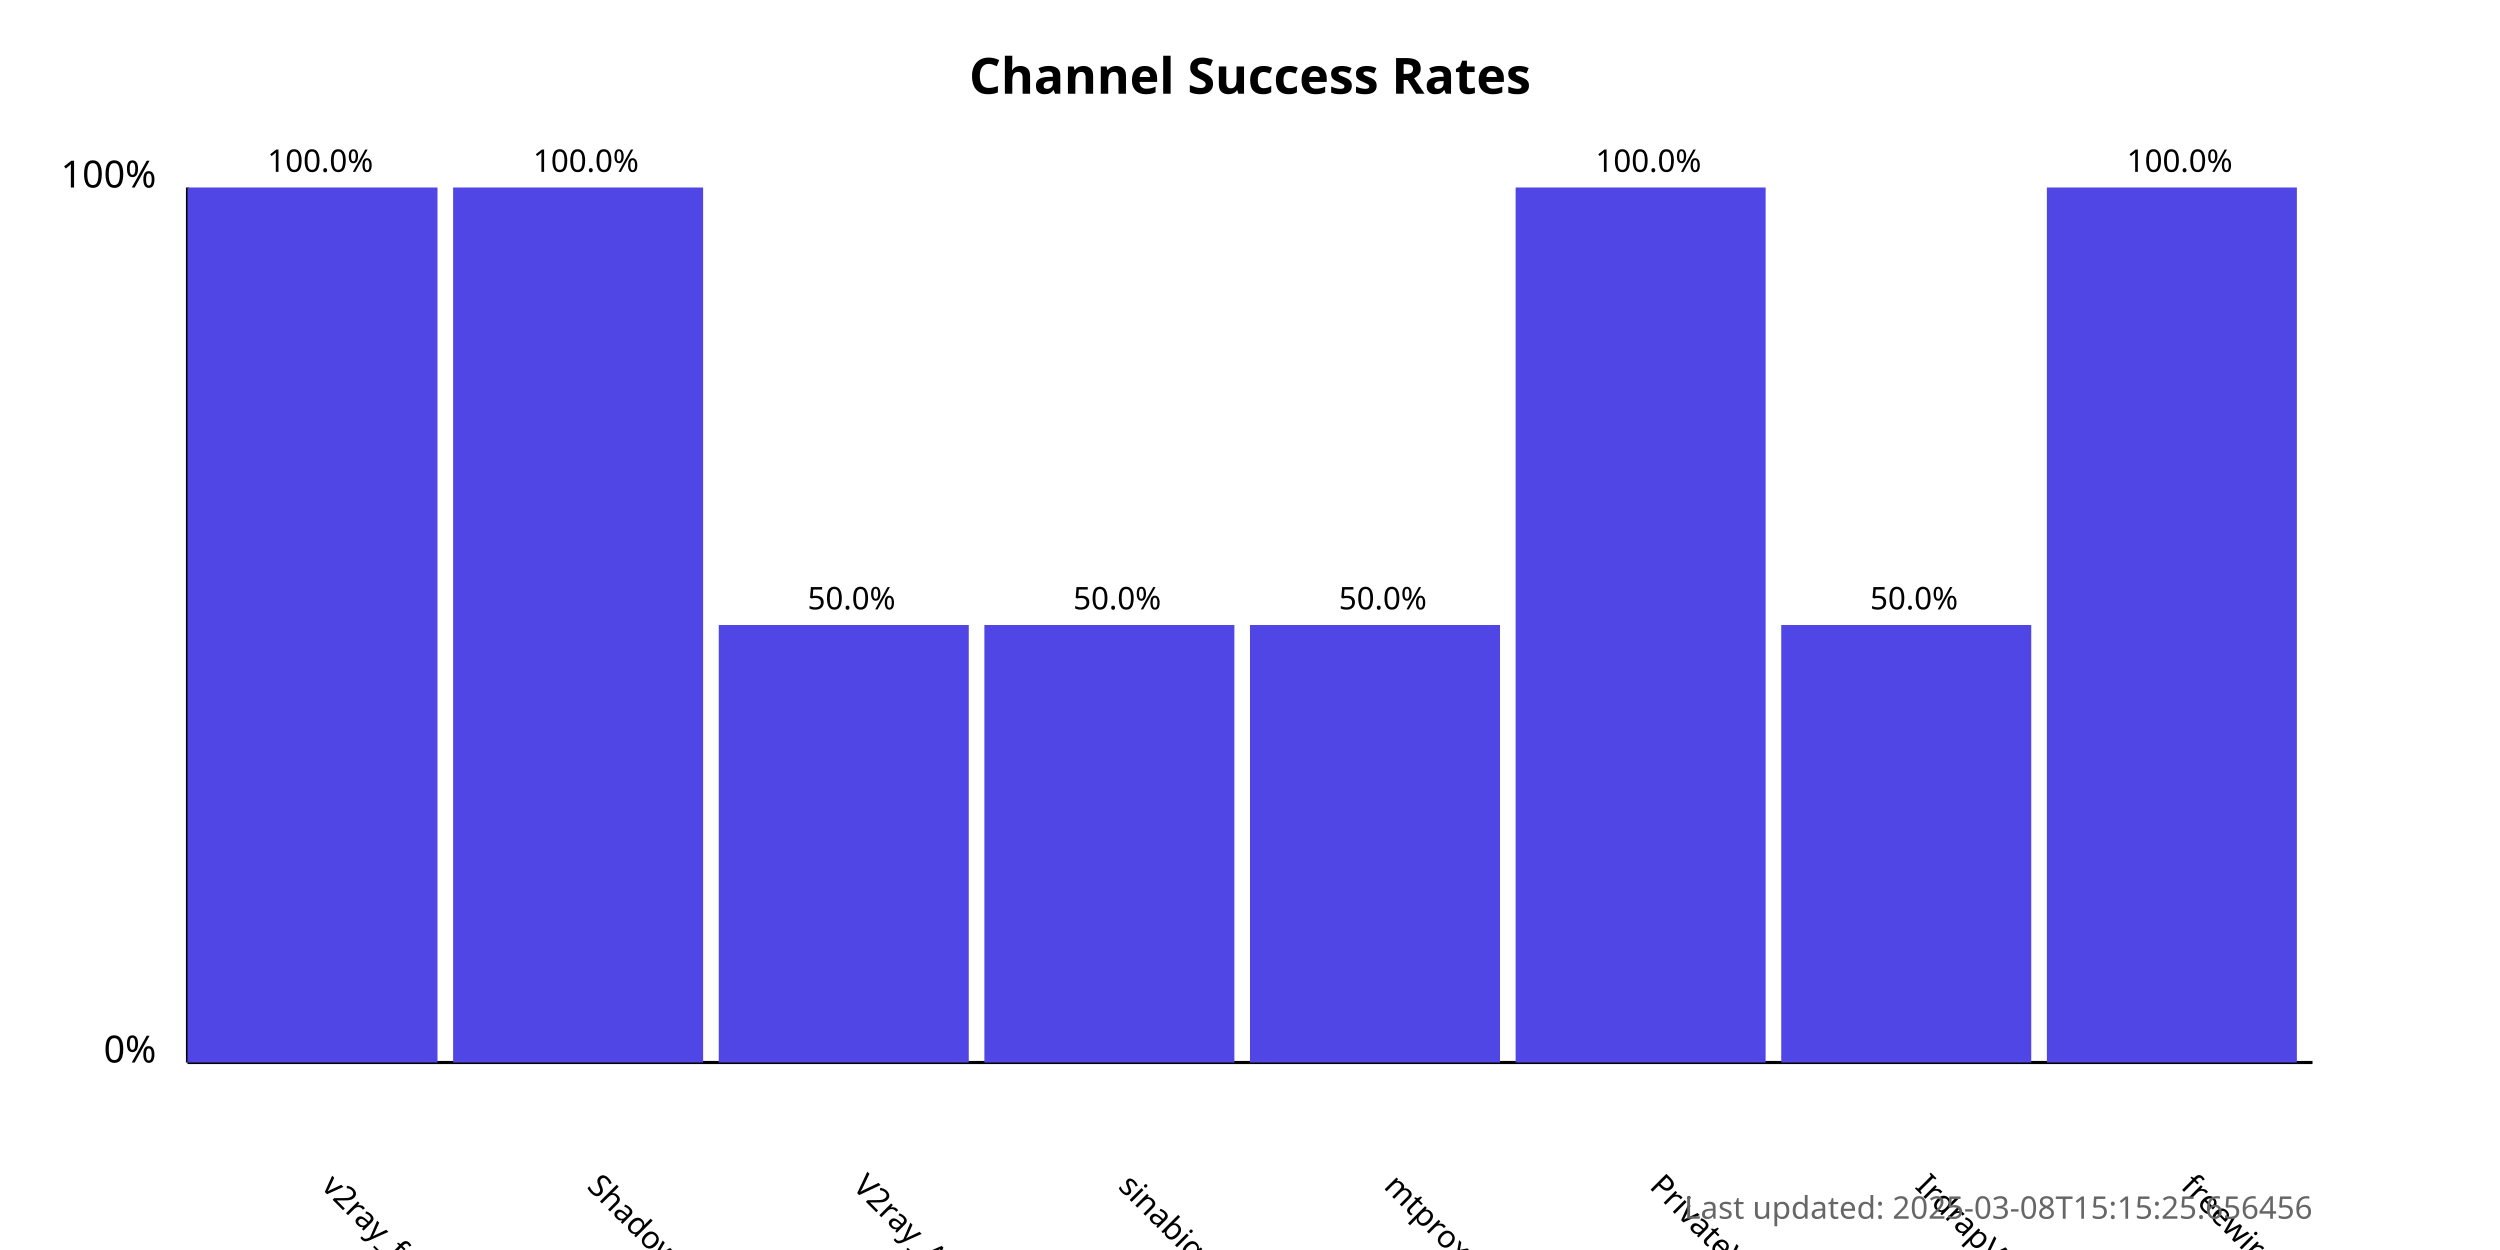
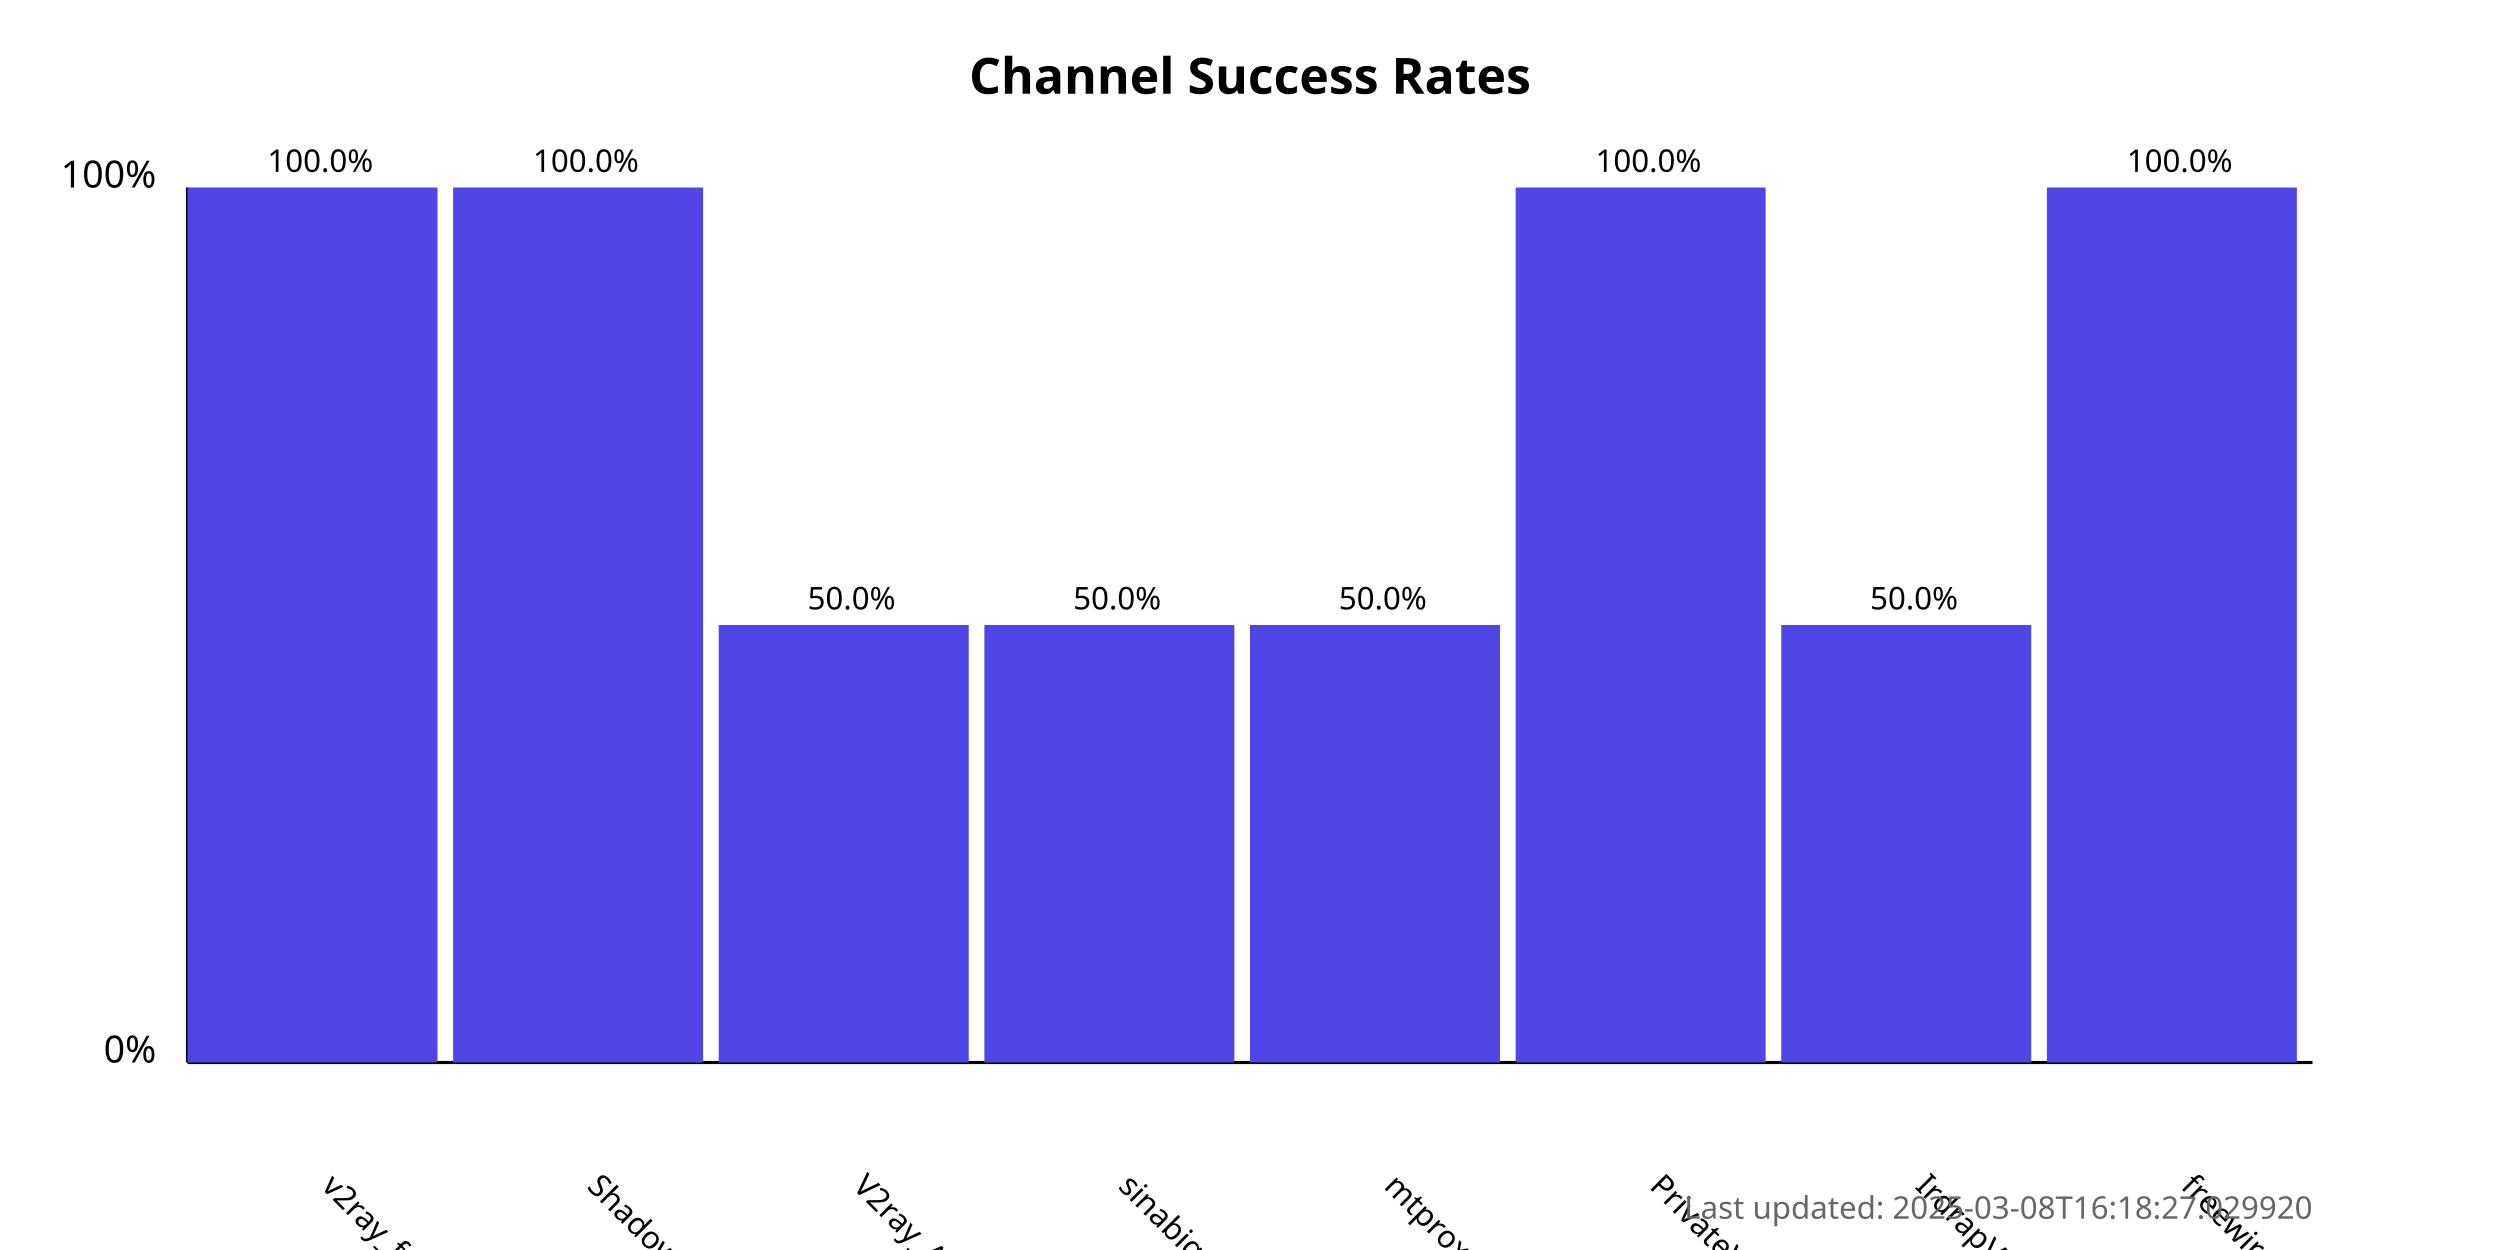
<svg xmlns="http://www.w3.org/2000/svg" width="800" height="400">
  <style>
            .chart-title { font: bold 16px sans-serif; }
            .axis-label { font: 12px sans-serif; }
            .tick-label { font: 10px sans-serif; }
            .bar { fill: #4f46e5; }
            .bar:hover { fill: #6366f1; }
            .timestamp { font: 10px sans-serif; fill: #666; }
        </style>
  <text x="400.0" y="30" text-anchor="middle" class="chart-title">
            Channel Success Rates
        </text>
  <line x1="60" y1="340" x2="60" y2="60" stroke="black" stroke-width="1" />
  <line x1="60" y1="340" x2="740" y2="340" stroke="black" stroke-width="1" />
  <text x="50" y="340" text-anchor="end" class="axis-label">0%</text>
  <text x="50" y="60" text-anchor="end" class="axis-label">100%</text>
  <g>
    <rect x="60" y="60.0" width="80.0" height="280.0" class="bar" />
    <text x="102.5" y="380" transform="rotate(45, 102.5, 380)" text-anchor="start" class="tick-label">
                v2ray_free_conf
            </text>
    <text x="102.5" y="55.0" text-anchor="middle" class="tick-label">
                100.0%
            </text>
  </g>
  <g>
    <rect x="145.0" y="60.0" width="80.0" height="280.0" class="bar" />
    <text x="187.5" y="380" transform="rotate(45, 187.5, 380)" text-anchor="start" class="tick-label">
                ShadowProxy66
            </text>
    <text x="187.5" y="55.0" text-anchor="middle" class="tick-label">
                100.0%
            </text>
  </g>
  <g>
    <rect x="230.0" y="200.0" width="80.0" height="140.0" class="bar" />
    <text x="272.5" y="380" transform="rotate(45, 272.5, 380)" text-anchor="start" class="tick-label">
                V2ray_Alpha
            </text>
    <text x="272.5" y="195.0" text-anchor="middle" class="tick-label">
                50.0%
            </text>
  </g>
  <g>
    <rect x="315.0" y="200.0" width="80.0" height="140.0" class="bar" />
    <text x="357.5" y="380" transform="rotate(45, 357.5, 380)" text-anchor="start" class="tick-label">
                sinabigo
            </text>
    <text x="357.5" y="195.0" text-anchor="middle" class="tick-label">
                50.0%
            </text>
  </g>
  <g>
    <rect x="400.0" y="200.0" width="80.0" height="140.0" class="bar" />
    <text x="442.5" y="380" transform="rotate(45, 442.5, 380)" text-anchor="start" class="tick-label">
                mtproxy_lists
            </text>
    <text x="442.5" y="195.0" text-anchor="middle" class="tick-label">
                50.0%
            </text>
  </g>
  <g>
    <rect x="485.0" y="60.0" width="80.0" height="280.0" class="bar" />
    <text x="527.5" y="380" transform="rotate(45, 527.5, 380)" text-anchor="start" class="tick-label">
                PrivateVPNs
            </text>
    <text x="527.5" y="55.0" text-anchor="middle" class="tick-label">
                100.0%
            </text>
  </g>
  <g>
    <rect x="570.0" y="200.0" width="80.0" height="140.0" class="bar" />
    <text x="612.5" y="380" transform="rotate(45, 612.5, 380)" text-anchor="start" class="tick-label">
                IrdrapVPNnews
            </text>
    <text x="612.5" y="195.0" text-anchor="middle" class="tick-label">
                50.0%
            </text>
  </g>
  <g>
    <rect x="655.0" y="60.0" width="80.0" height="280.0" class="bar" />
    <text x="697.5" y="380" transform="rotate(45, 697.5, 380)" text-anchor="start" class="tick-label">
                freewireguard
            </text>
    <text x="697.5" y="55.0" text-anchor="middle" class="tick-label">
                100.0%
            </text>
  </g>
  <text x="740" y="390" text-anchor="end" class="timestamp">
-             Last updated: 2025-03-08T15:15:25.656456
+             Last updated: 2025-03-08T16:18:27.029920
        </text>
</svg>
